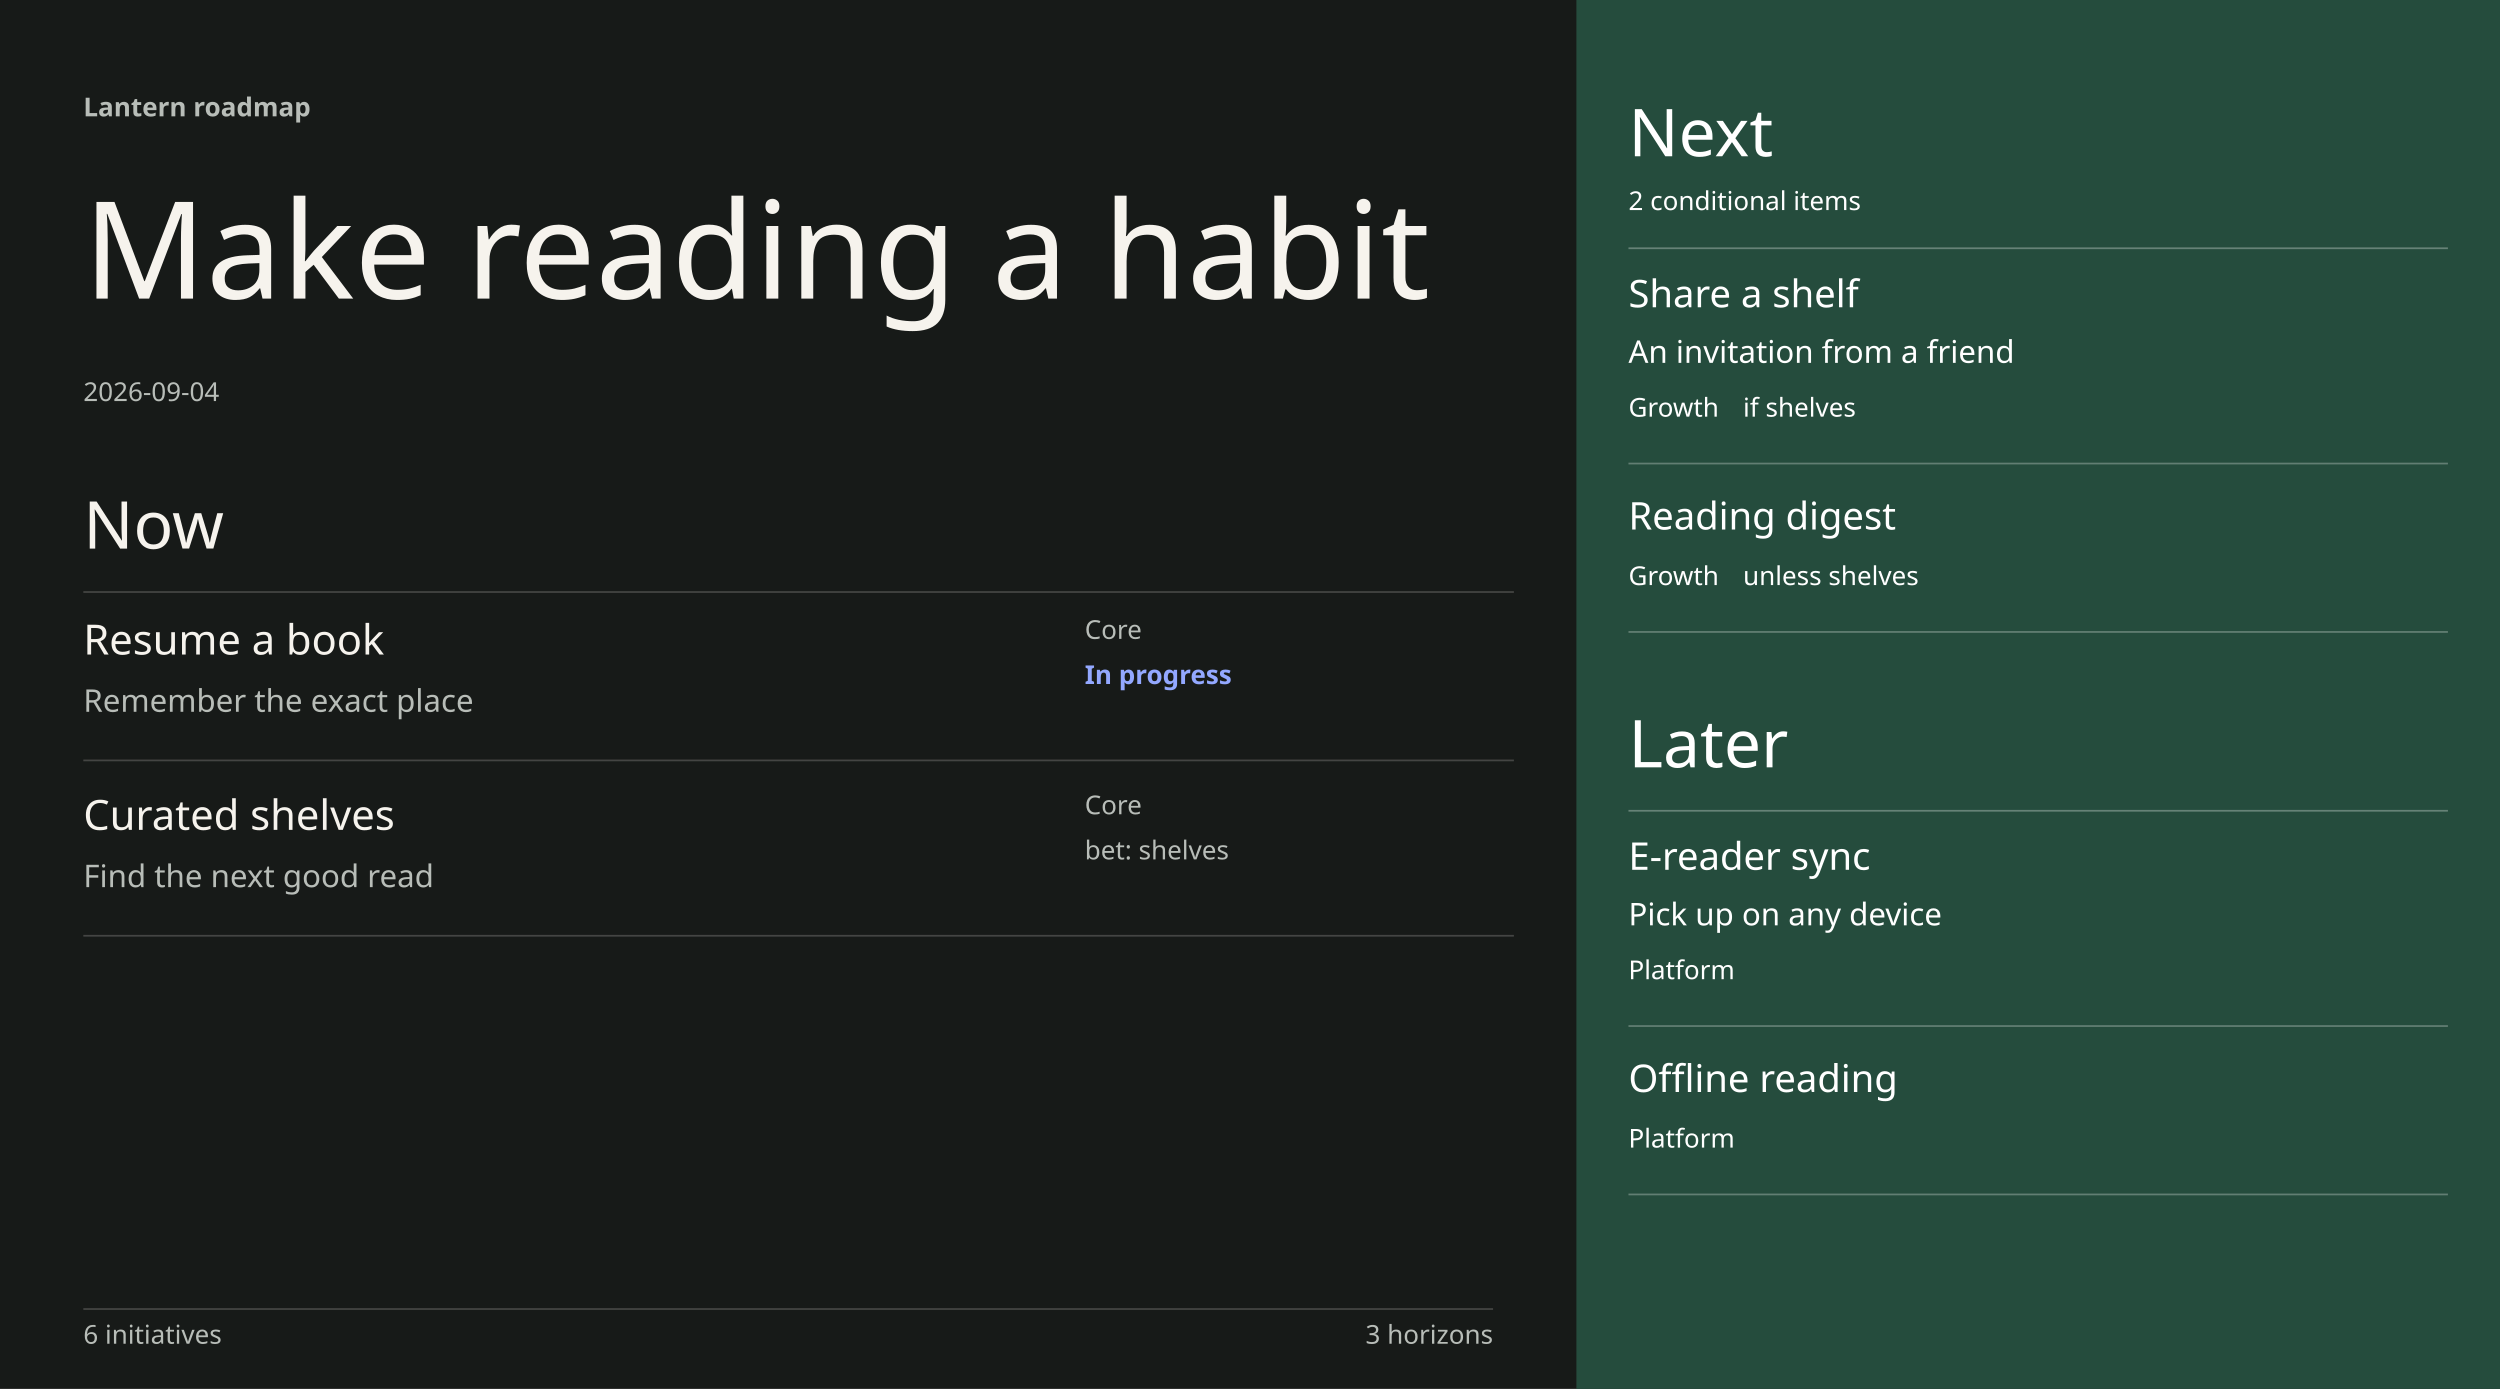
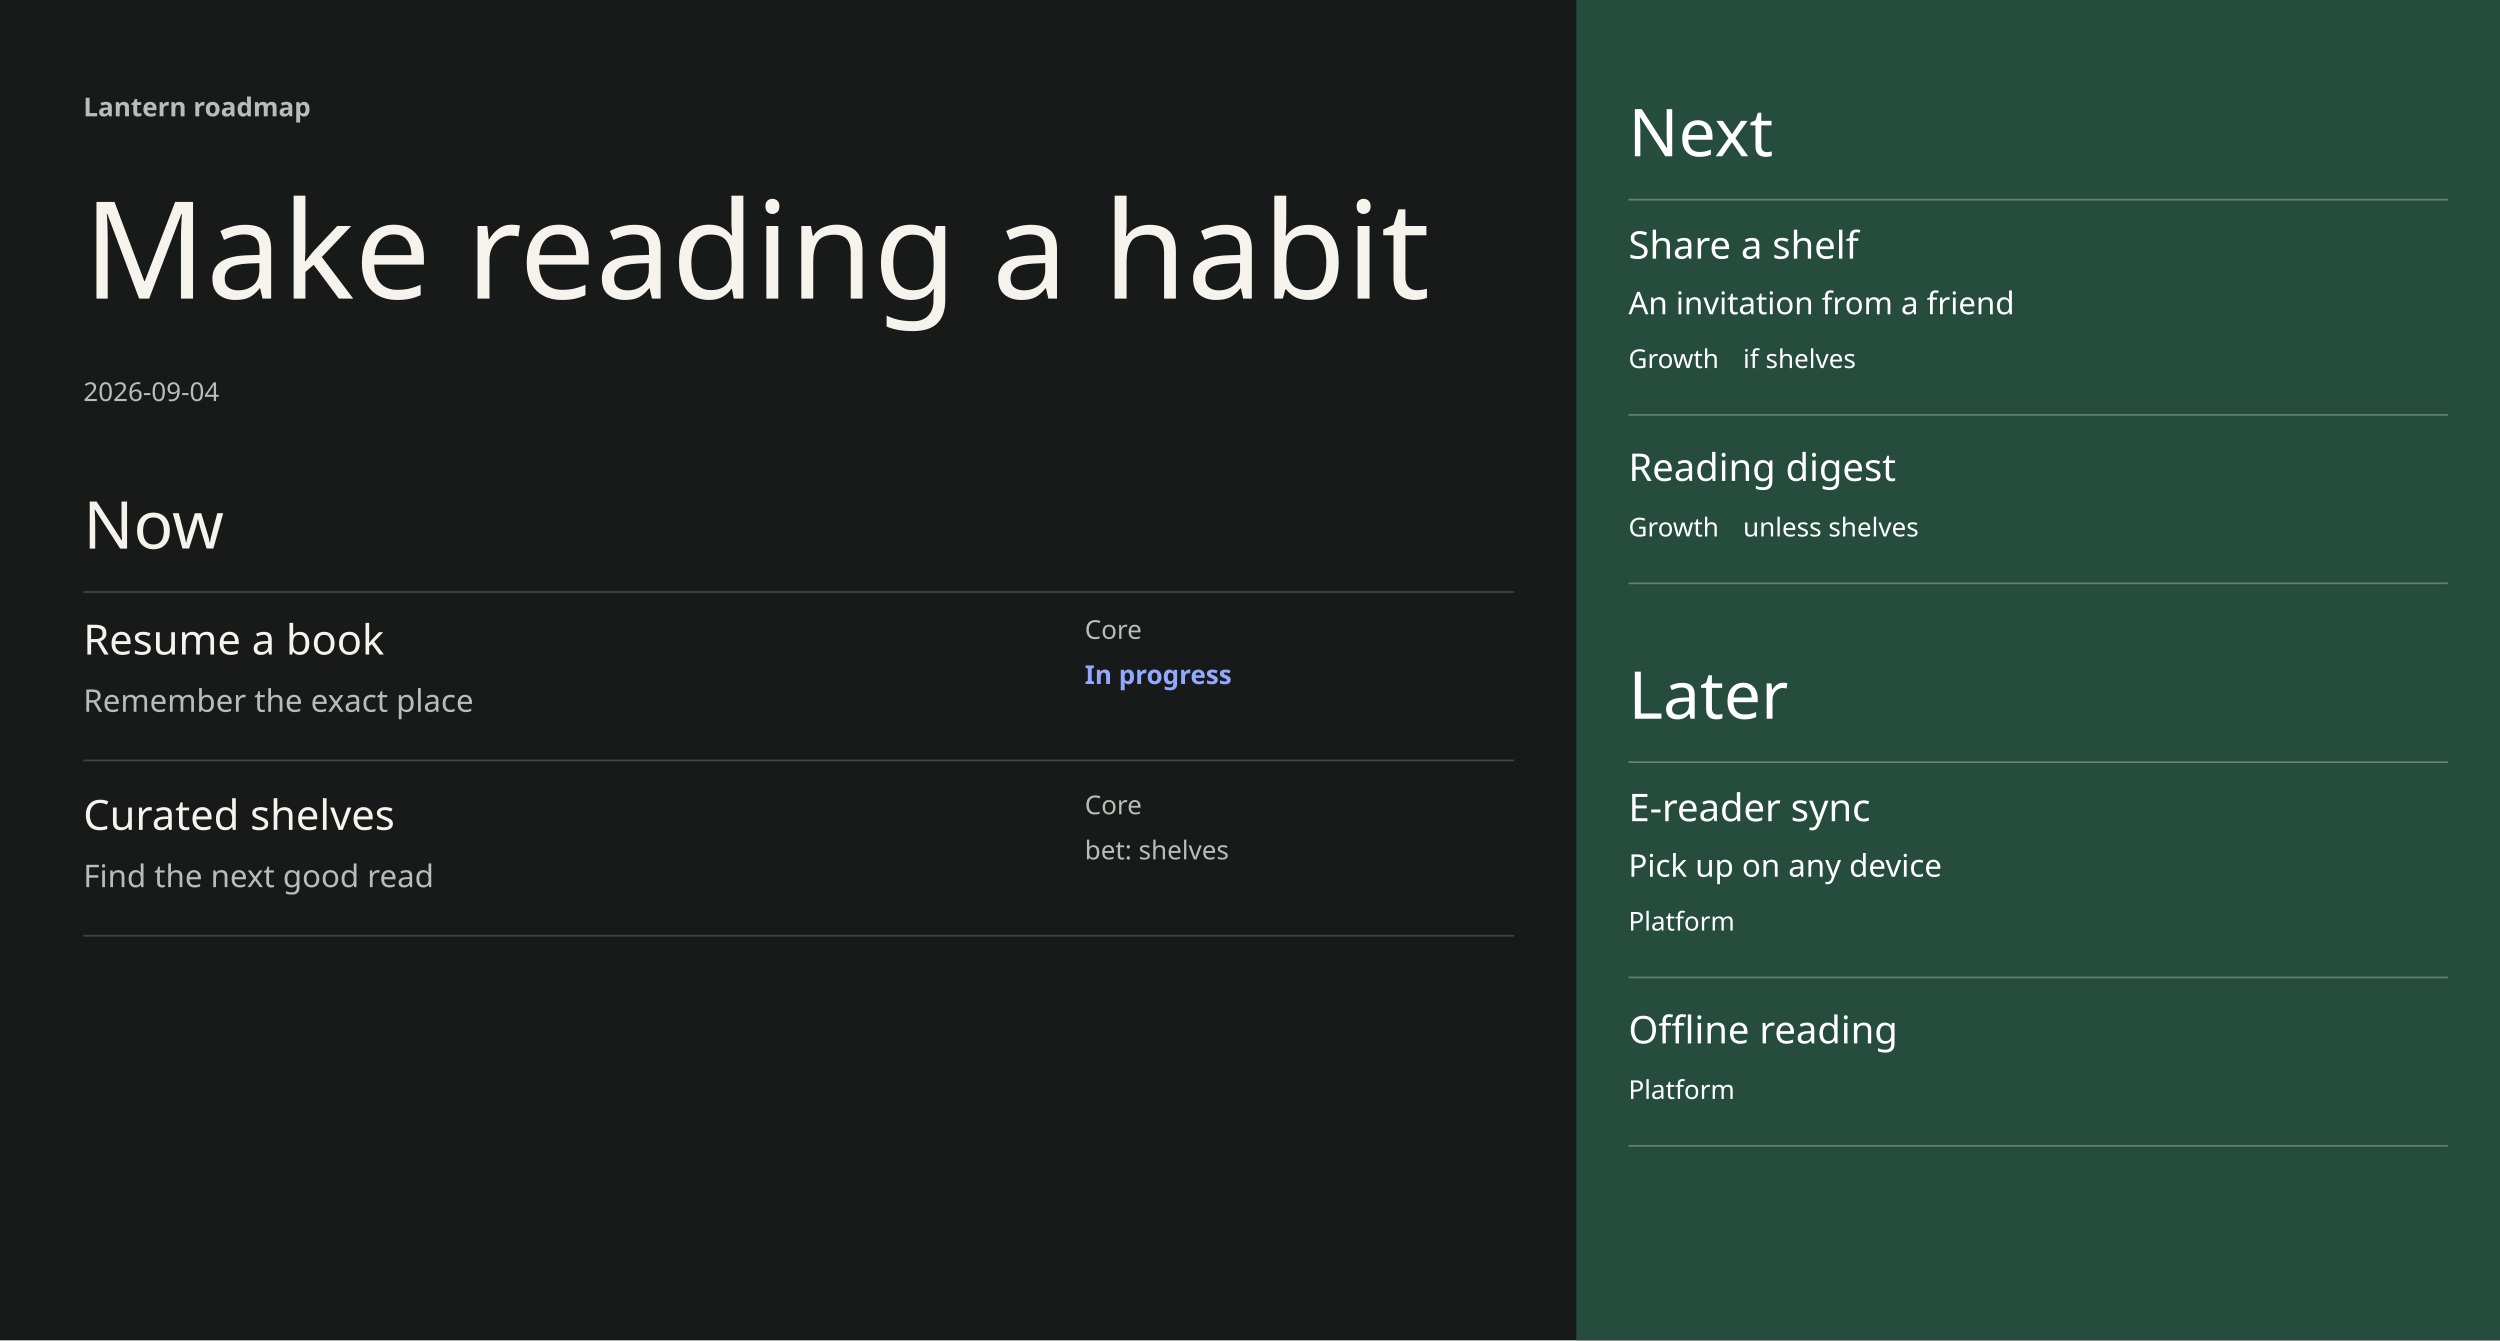
- <svg xmlns="http://www.w3.org/2000/svg" width="1440" height="800" viewBox="0 0 1440 800" font-family="DM Sans" data-chapter-layout="focus" data-min-readable-scale="0.7" data-focus-layout="wide">
-   <rect x="0" y="0" width="1440" height="800" fill="#171A18" />
-   <rect x="908" y="0" width="532" height="800" fill="#254C3D" />
+ <svg xmlns="http://www.w3.org/2000/svg" width="1440" height="772" viewBox="0 0 1440 772" font-family="DM Sans" data-chapter-layout="focus" data-min-readable-scale="0.7" data-focus-layout="wide">
+   <rect x="0" y="0" width="1440" height="772" fill="#171A18" />
+   <rect x="908" y="0" width="532" height="772" fill="#254C3D" />
  <text x="48" y="67" font-family="DM Sans" font-size="15" font-weight="600" fill="#B8BDB8">Lantern roadmap</text>
  <text x="48" y="172" font-family="Instrument Serif" font-size="78" font-weight="400" fill="#F6F3ED">Make reading a habit</text>
  <text x="48" y="231" font-family="DM Sans" font-size="15" font-weight="400" fill="#B8BDB8">2026-09-04</text>
  <text x="48" y="316" font-family="Instrument Serif" font-size="38" font-weight="400" fill="#F6F3ED">Now</text>
  <line x1="48" y1="341" x2="872" y2="341" stroke="#444543" stroke-width="1" />
  <text x="938" y="90" font-family="Instrument Serif" font-size="38" font-weight="400" fill="#ffffff">Next</text>
-   <text x="938" y="121" font-family="DM Sans" font-size="15" font-weight="400" fill="#ffffff">2 conditional items</text>
-   <line x1="938" y1="143" x2="1410" y2="143" stroke="#668277" stroke-width="1" />
-   <text x="938" y="442" font-family="Instrument Serif" font-size="38" font-weight="400" fill="#ffffff">Later</text>
-   <line x1="938" y1="467" x2="1410" y2="467" stroke="#668277" stroke-width="1" />
+   <line x1="938" y1="115" x2="1410" y2="115" stroke="#668277" stroke-width="1" />
+   <text x="938" y="414" font-family="Instrument Serif" font-size="38" font-weight="400" fill="#ffffff">Later</text>
+   <line x1="938" y1="439" x2="1410" y2="439" stroke="#668277" stroke-width="1" />
  <g data-key="resume a book" data-item-title="Resume a book" data-world-state="live">
    <rect x="48" y="353" width="824" height="85" fill="transparent" />
    <text x="48" y="377" font-family="DM Sans" font-size="24" font-weight="500" fill="#F6F3ED">Resume a book</text>
    <text x="48" y="410" font-family="DM Sans" font-size="18" font-weight="400" fill="#B8BDB8">Remember the exact place</text>
    <text x="624.8" y="368" font-family="DM Sans" font-size="15" font-weight="400" fill="#B8BDB8">Core</text>
    <text x="624.8" y="394" font-family="DM Sans" font-size="15" font-weight="600" fill="#93A8FF">In progress</text>
    <line x1="48" y1="438" x2="872" y2="438" stroke="#444543" stroke-width="1" />
  </g>
  <g data-key="curated shelves" data-item-title="Curated shelves" data-world-state="live">
    <rect x="48" y="454" width="824" height="85" fill="transparent" />
    <text x="48" y="478" font-family="DM Sans" font-size="24" font-weight="500" fill="#F6F3ED">Curated shelves</text>
    <text x="48" y="511" font-family="DM Sans" font-size="18" font-weight="400" fill="#B8BDB8">Find the next good read</text>
    <text x="624.8" y="469" font-family="DM Sans" font-size="15" font-weight="400" fill="#B8BDB8">Core</text>
    <text x="624.8" y="495" font-family="DM Sans" font-size="15" font-weight="400" fill="#B8BDB8">bet: shelves</text>
    <line x1="48" y1="539" x2="872" y2="539" stroke="#444543" stroke-width="1" />
  </g>
  <g data-key="share a shelf" data-item-title="Share a shelf" data-world-state="cond">
-     <rect x="938" y="155" width="472" height="112" fill="transparent" />
-     <text x="938" y="177" font-family="DM Sans" font-size="22" font-weight="500" fill="#ffffff">Share a shelf</text>
-     <text x="938" y="209" font-family="DM Sans" font-size="18" font-weight="400" fill="#ffffff">An invitation from a friend</text>
-     <text x="938" y="240" font-family="DM Sans" font-size="15" font-weight="400" fill="#ffffff">Growth</text>
-     <text x="1004" y="240" font-family="DM Sans" font-size="15" font-weight="400" fill="#ffffff">if shelves</text>
-     <line x1="938" y1="267" x2="1410" y2="267" stroke="#627e73" stroke-width="1" />
+     <rect x="938" y="127" width="472" height="112" fill="transparent" />
+     <text x="938" y="149" font-family="DM Sans" font-size="22" font-weight="500" fill="#ffffff">Share a shelf</text>
+     <text x="938" y="181" font-family="DM Sans" font-size="18" font-weight="400" fill="#ffffff">An invitation from a friend</text>
+     <text x="938" y="212" font-family="DM Sans" font-size="15" font-weight="400" fill="#ffffff">Growth</text>
+     <text x="1004" y="212" font-family="DM Sans" font-size="15" font-weight="400" fill="#ffffff">if shelves</text>
+     <line x1="938" y1="239" x2="1410" y2="239" stroke="#627e73" stroke-width="1" />
  </g>
  <g data-key="reading digest" data-item-title="Reading digest" data-world-state="cond">
-     <rect x="938" y="283" width="472" height="81" fill="transparent" />
-     <text x="938" y="305" font-family="DM Sans" font-size="22" font-weight="500" fill="#ffffff">Reading digest</text>
-     <text x="938" y="337" font-family="DM Sans" font-size="15" font-weight="400" fill="#ffffff">Growth</text>
-     <text x="1004" y="337" font-family="DM Sans" font-size="15" font-weight="400" fill="#ffffff">unless shelves</text>
-     <line x1="938" y1="364" x2="1410" y2="364" stroke="#627e73" stroke-width="1" />
+     <rect x="938" y="255" width="472" height="81" fill="transparent" />
+     <text x="938" y="277" font-family="DM Sans" font-size="22" font-weight="500" fill="#ffffff">Reading digest</text>
+     <text x="938" y="309" font-family="DM Sans" font-size="15" font-weight="400" fill="#ffffff">Growth</text>
+     <text x="1004" y="309" font-family="DM Sans" font-size="15" font-weight="400" fill="#ffffff">unless shelves</text>
+     <line x1="938" y1="336" x2="1410" y2="336" stroke="#627e73" stroke-width="1" />
  </g>
  <g data-key="e-reader sync" data-item-title="E-reader sync" data-world-state="live">
-     <rect x="938" y="479" width="472" height="112" fill="transparent" />
-     <text x="938" y="501" font-family="DM Sans" font-size="22" font-weight="500" fill="#ffffff">E-reader sync</text>
-     <text x="938" y="533" font-family="DM Sans" font-size="18" font-weight="400" fill="#ffffff">Pick up on any device</text>
-     <text x="938" y="564" font-family="DM Sans" font-size="15" font-weight="400" fill="#ffffff">Platform</text>
-     <line x1="938" y1="591" x2="1410" y2="591" stroke="#627e73" stroke-width="1" />
+     <rect x="938" y="451" width="472" height="112" fill="transparent" />
+     <text x="938" y="473" font-family="DM Sans" font-size="22" font-weight="500" fill="#ffffff">E-reader sync</text>
+     <text x="938" y="505" font-family="DM Sans" font-size="18" font-weight="400" fill="#ffffff">Pick up on any device</text>
+     <text x="938" y="536" font-family="DM Sans" font-size="15" font-weight="400" fill="#ffffff">Platform</text>
+     <line x1="938" y1="563" x2="1410" y2="563" stroke="#627e73" stroke-width="1" />
  </g>
  <g data-key="offline reading" data-item-title="Offline reading" data-world-state="live">
-     <rect x="938" y="607" width="472" height="81" fill="transparent" />
-     <text x="938" y="629" font-family="DM Sans" font-size="22" font-weight="500" fill="#ffffff">Offline reading</text>
-     <text x="938" y="661" font-family="DM Sans" font-size="15" font-weight="400" fill="#ffffff">Platform</text>
-     <line x1="938" y1="688" x2="1410" y2="688" stroke="#627e73" stroke-width="1" />
+     <rect x="938" y="579" width="472" height="81" fill="transparent" />
+     <text x="938" y="601" font-family="DM Sans" font-size="22" font-weight="500" fill="#ffffff">Offline reading</text>
+     <text x="938" y="633" font-family="DM Sans" font-size="15" font-weight="400" fill="#ffffff">Platform</text>
+     <line x1="938" y1="660" x2="1410" y2="660" stroke="#627e73" stroke-width="1" />
  </g>
-   <line x1="48" y1="754" x2="860" y2="754" stroke="#444543" stroke-width="1" />
-   <text x="48" y="774" font-family="DM Sans" font-size="15" font-weight="400" fill="#B8BDB8">6 initiatives</text>
-   <text x="860" y="774" font-family="DM Sans" font-size="15" fill="#B8BDB8" text-anchor="end">3 horizons</text>
</svg>
